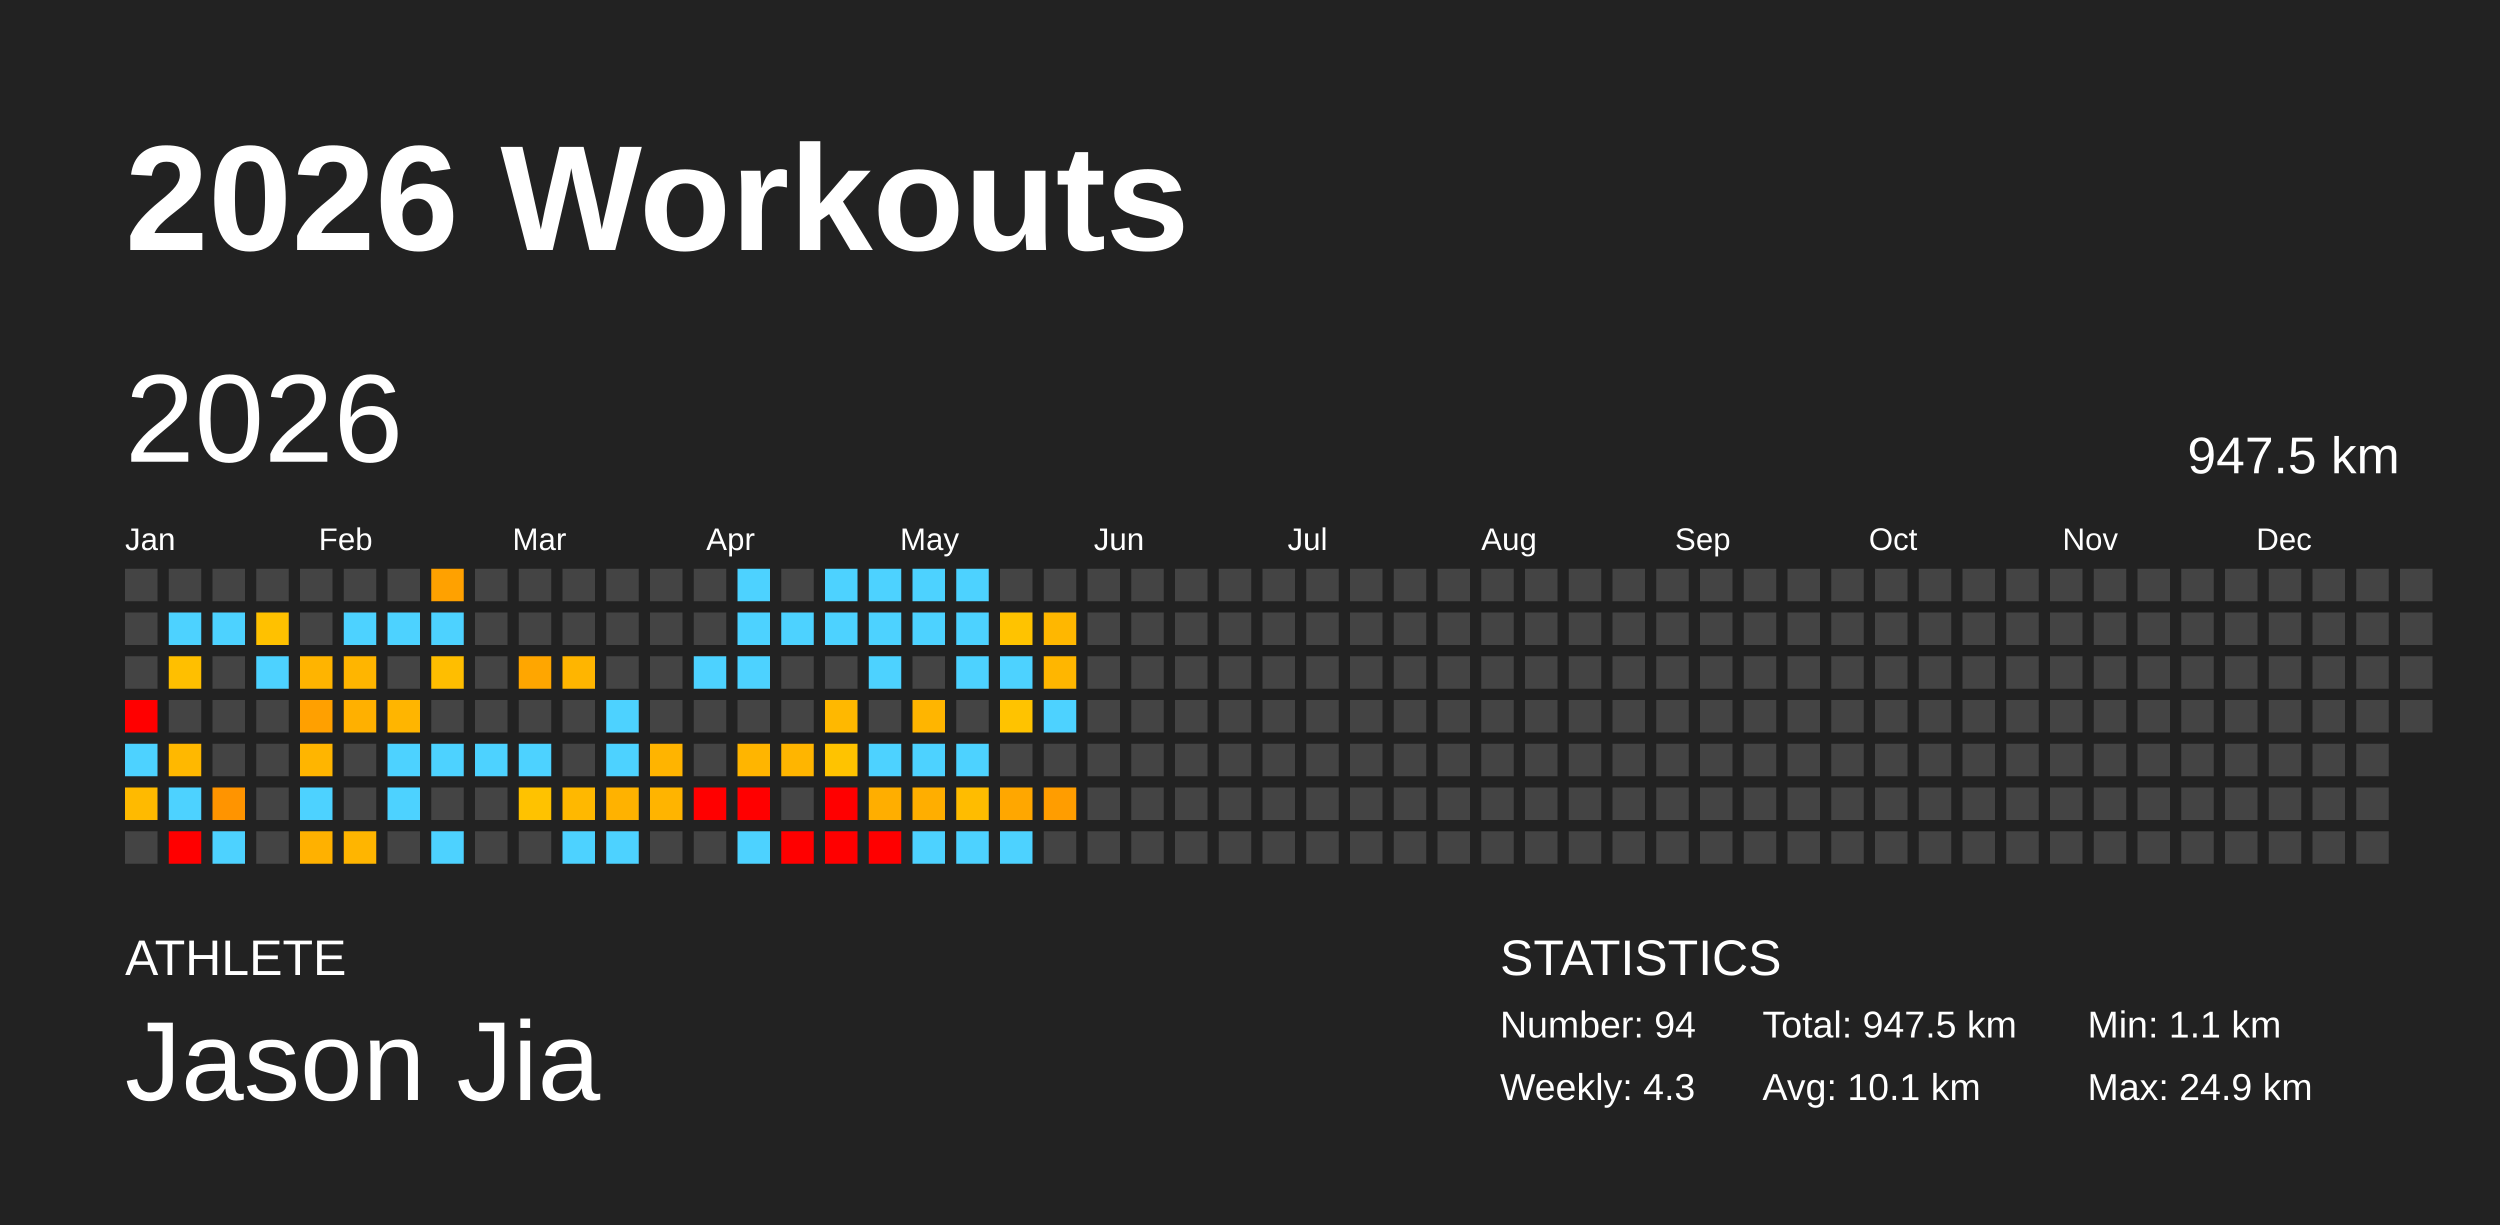
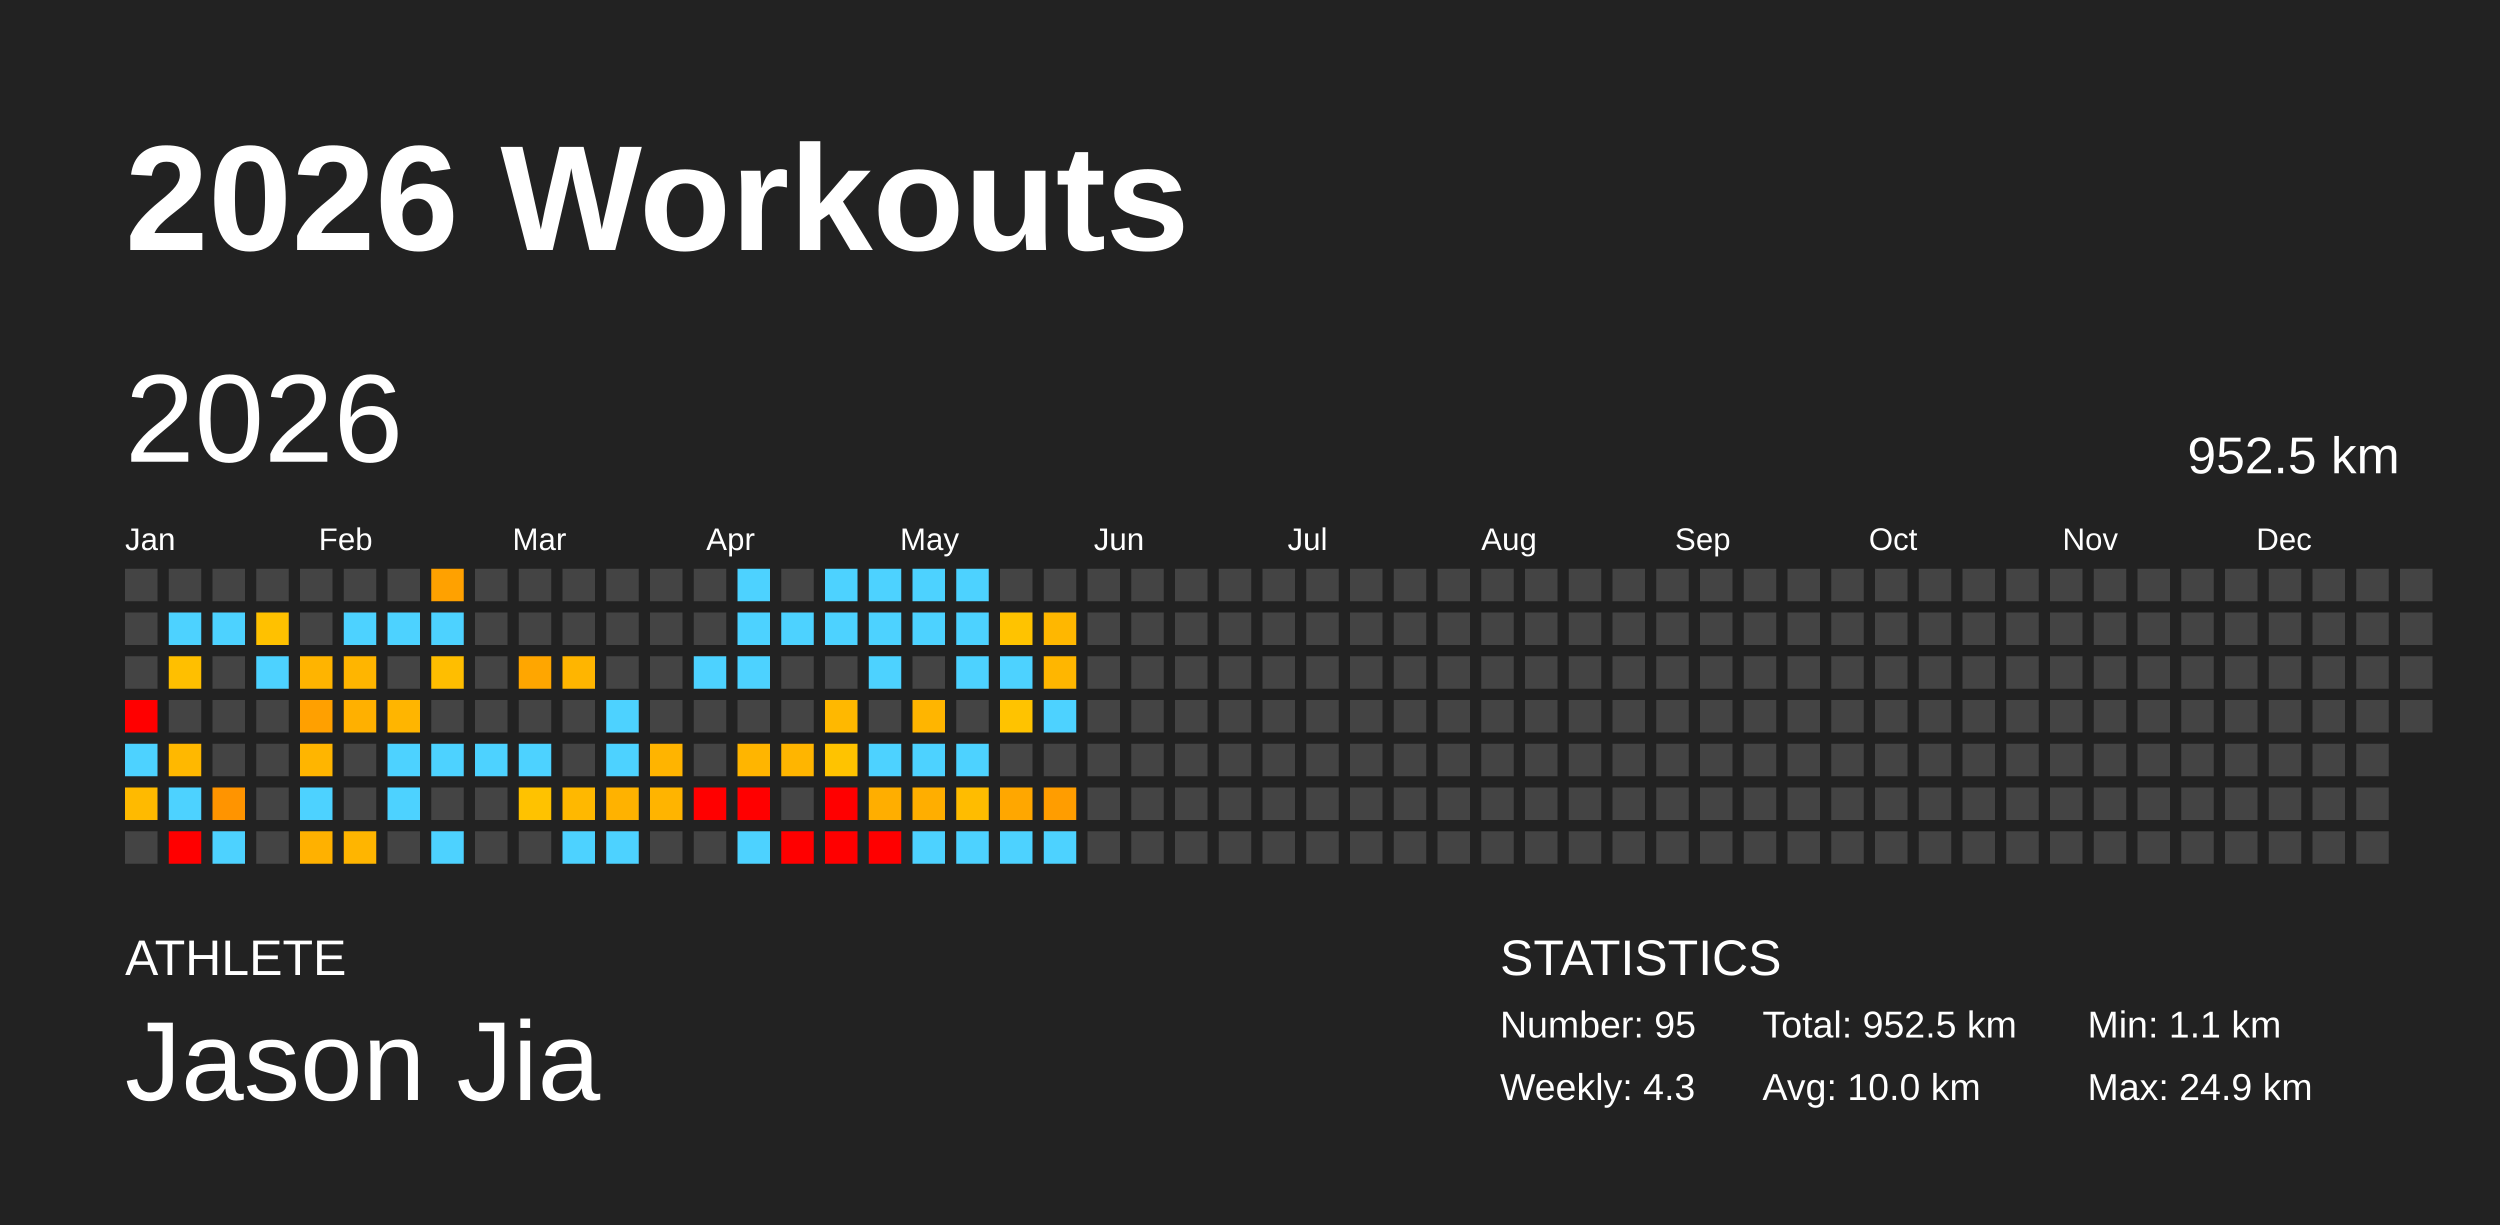
<svg xmlns="http://www.w3.org/2000/svg" baseProfile="full" height="98mm" version="1.1" viewBox="0,0,200,98" width="200mm">
  <defs />
  <rect fill="#222222" height="98" width="200" x="0" y="0" />
  <text fill="#FFFFFF" style="font-size:12px; font-family:Arial; font-weight:bold;" x="10" y="20">2026 Workouts</text>
  <text fill="#FFFFFF" style="font-size:4px; font-family:Arial" x="10" y="78">ATHLETE</text>
  <text fill="#FFFFFF" style="font-size:9px; font-family:Arial" x="10" y="88">Jason Jia</text>
  <text fill="#FFFFFF" style="font-size:4px; font-family:Arial" x="120" y="78">STATISTICS</text>
-   <text fill="#FFFFFF" style="font-size:3px; font-family:Arial" x="120" y="83">Number: 94</text>
+   <text fill="#FFFFFF" style="font-size:3px; font-family:Arial" x="120" y="83">Number: 95</text>
  <text fill="#FFFFFF" style="font-size:3px; font-family:Arial" x="120" y="88">Weekly: 4.3</text>
-   <text fill="#FFFFFF" style="font-size:3px; font-family:Arial" x="141" y="83">Total: 947.5 km</text>
-   <text fill="#FFFFFF" style="font-size:3px; font-family:Arial" x="141" y="88">Avg: 10.1 km</text>
+   <text fill="#FFFFFF" style="font-size:3px; font-family:Arial" x="141" y="83">Total: 952.5 km</text>
+   <text fill="#FFFFFF" style="font-size:3px; font-family:Arial" x="141" y="88">Avg: 10.0 km</text>
  <text fill="#FFFFFF" style="font-size:3px; font-family:Arial" x="167" y="83">Min: 1.1 km</text>
  <text fill="#FFFFFF" style="font-size:3px; font-family:Arial" x="167" y="88">Max: 24.9 km</text>
  <text dominant-baseline="hanging" fill="#FFFFFF" style="font-size:10.0px; font-family:Arial;" x="10" y="30">2026</text>
-   <text dominant-baseline="hanging" fill="#FFFFFF" style="font-size:4.125px; font-family:Arial;" x="175" y="35">947.5 km</text>
+   <text dominant-baseline="hanging" fill="#FFFFFF" style="font-size:4.125px; font-family:Arial;" x="175" y="35">952.5 km</text>
  <text fill="#FFFFFF" style="font-size:2.5px; font-family:Arial" x="10.0" y="44">Jan</text>
  <text fill="#FFFFFF" style="font-size:2.5px; font-family:Arial" x="25.5" y="44">Feb</text>
  <text fill="#FFFFFF" style="font-size:2.5px; font-family:Arial" x="41.0" y="44">Mar</text>
  <text fill="#FFFFFF" style="font-size:2.5px; font-family:Arial" x="56.5" y="44">Apr</text>
  <text fill="#FFFFFF" style="font-size:2.5px; font-family:Arial" x="72.0" y="44">May</text>
  <text fill="#FFFFFF" style="font-size:2.5px; font-family:Arial" x="87.5" y="44">Jun</text>
  <text fill="#FFFFFF" style="font-size:2.5px; font-family:Arial" x="103.0" y="44">Jul</text>
  <text fill="#FFFFFF" style="font-size:2.5px; font-family:Arial" x="118.5" y="44">Aug</text>
  <text fill="#FFFFFF" style="font-size:2.5px; font-family:Arial" x="134.0" y="44">Sep</text>
  <text fill="#FFFFFF" style="font-size:2.5px; font-family:Arial" x="149.5" y="44">Oct</text>
  <text fill="#FFFFFF" style="font-size:2.5px; font-family:Arial" x="165.0" y="44">Nov</text>
  <text fill="#FFFFFF" style="font-size:2.5px; font-family:Arial" x="180.5" y="44">Dec</text>
  <rect fill="#444444" height="2.6" width="2.6" x="10.0" y="45.5" />
  <rect fill="#444444" height="2.6" width="2.6" x="10.0" y="49.0" />
  <rect fill="#444444" height="2.6" width="2.6" x="10.0" y="52.5" />
  <rect fill="red" height="2.6" width="2.6" x="10.0" y="56.0" />
  <rect fill="#4dd2ff" height="2.6" width="2.6" x="10.0" y="59.5" />
  <rect fill="#ffba00" height="2.6" width="2.6" x="10.0" y="63.0" />
  <rect fill="#444444" height="2.6" width="2.6" x="10.0" y="66.5" />
  <rect fill="#444444" height="2.6" width="2.6" x="13.5" y="45.5" />
  <rect fill="#4dd2ff" height="2.6" width="2.6" x="13.5" y="49.0" />
  <rect fill="#ffbf00" height="2.6" width="2.6" x="13.5" y="52.5" />
  <rect fill="#444444" height="2.6" width="2.6" x="13.5" y="56.0" />
  <rect fill="#ffb800" height="2.6" width="2.6" x="13.5" y="59.5" />
  <rect fill="#4dd2ff" height="2.6" width="2.6" x="13.5" y="63.0" />
  <rect fill="red" height="2.6" width="2.6" x="13.5" y="66.5" />
  <rect fill="#444444" height="2.6" width="2.6" x="17.0" y="45.5" />
  <rect fill="#4dd2ff" height="2.6" width="2.6" x="17.0" y="49.0" />
  <rect fill="#444444" height="2.6" width="2.6" x="17.0" y="52.5" />
  <rect fill="#444444" height="2.6" width="2.6" x="17.0" y="56.0" />
  <rect fill="#444444" height="2.6" width="2.6" x="17.0" y="59.5" />
  <rect fill="#ff9400" height="2.6" width="2.6" x="17.0" y="63.0" />
  <rect fill="#4dd2ff" height="2.6" width="2.6" x="17.0" y="66.5" />
  <rect fill="#444444" height="2.6" width="2.6" x="20.5" y="45.5" />
  <rect fill="#ffc100" height="2.6" width="2.6" x="20.5" y="49.0" />
  <rect fill="#4dd2ff" height="2.6" width="2.6" x="20.5" y="52.5" />
  <rect fill="#444444" height="2.6" width="2.6" x="20.5" y="56.0" />
  <rect fill="#444444" height="2.6" width="2.6" x="20.5" y="59.5" />
  <rect fill="#444444" height="2.6" width="2.6" x="20.5" y="63.0" />
  <rect fill="#444444" height="2.6" width="2.6" x="20.5" y="66.5" />
  <rect fill="#444444" height="2.6" width="2.6" x="24.0" y="45.5" />
  <rect fill="#444444" height="2.6" width="2.6" x="24.0" y="49.0" />
  <rect fill="#ffb400" height="2.6" width="2.6" x="24.0" y="52.5" />
  <rect fill="#ffa000" height="2.6" width="2.6" x="24.0" y="56.0" />
  <rect fill="#ffb500" height="2.6" width="2.6" x="24.0" y="59.5" />
  <rect fill="#4dd2ff" height="2.6" width="2.6" x="24.0" y="63.0" />
  <rect fill="#ffb100" height="2.6" width="2.6" x="24.0" y="66.5" />
  <rect fill="#444444" height="2.6" width="2.6" x="27.5" y="45.5" />
  <rect fill="#4dd2ff" height="2.6" width="2.6" x="27.5" y="49.0" />
  <rect fill="#ffb500" height="2.6" width="2.6" x="27.5" y="52.5" />
  <rect fill="#ffb000" height="2.6" width="2.6" x="27.5" y="56.0" />
  <rect fill="#444444" height="2.6" width="2.6" x="27.5" y="59.5" />
  <rect fill="#444444" height="2.6" width="2.6" x="27.5" y="63.0" />
  <rect fill="#ffb500" height="2.6" width="2.6" x="27.5" y="66.5" />
  <rect fill="#444444" height="2.6" width="2.6" x="31.0" y="45.5" />
  <rect fill="#4dd2ff" height="2.6" width="2.6" x="31.0" y="49.0" />
  <rect fill="#444444" height="2.6" width="2.6" x="31.0" y="52.5" />
  <rect fill="#ffb500" height="2.6" width="2.6" x="31.0" y="56.0" />
  <rect fill="#4dd2ff" height="2.6" width="2.6" x="31.0" y="59.5" />
  <rect fill="#4dd2ff" height="2.6" width="2.6" x="31.0" y="63.0" />
  <rect fill="#444444" height="2.6" width="2.6" x="31.0" y="66.5" />
  <rect fill="#ffa100" height="2.6" width="2.6" x="34.5" y="45.5" />
  <rect fill="#4dd2ff" height="2.6" width="2.6" x="34.5" y="49.0" />
  <rect fill="#ffbe00" height="2.6" width="2.6" x="34.5" y="52.5" />
  <rect fill="#444444" height="2.6" width="2.6" x="34.5" y="56.0" />
  <rect fill="#4dd2ff" height="2.6" width="2.6" x="34.5" y="59.5" />
  <rect fill="#444444" height="2.6" width="2.6" x="34.5" y="63.0" />
  <rect fill="#4dd2ff" height="2.6" width="2.6" x="34.5" y="66.5" />
  <rect fill="#444444" height="2.6" width="2.6" x="38.0" y="45.5" />
  <rect fill="#444444" height="2.6" width="2.6" x="38.0" y="49.0" />
  <rect fill="#444444" height="2.6" width="2.6" x="38.0" y="52.5" />
  <rect fill="#444444" height="2.6" width="2.6" x="38.0" y="56.0" />
  <rect fill="#4dd2ff" height="2.6" width="2.6" x="38.0" y="59.5" />
  <rect fill="#444444" height="2.6" width="2.6" x="38.0" y="63.0" />
  <rect fill="#444444" height="2.6" width="2.6" x="38.0" y="66.5" />
  <rect fill="#444444" height="2.6" width="2.6" x="41.5" y="45.5" />
  <rect fill="#444444" height="2.6" width="2.6" x="41.5" y="49.0" />
  <rect fill="#ffa600" height="2.6" width="2.6" x="41.5" y="52.5" />
  <rect fill="#444444" height="2.6" width="2.6" x="41.5" y="56.0" />
  <rect fill="#4dd2ff" height="2.6" width="2.6" x="41.5" y="59.5" />
  <rect fill="#ffc200" height="2.6" width="2.6" x="41.5" y="63.0" />
  <rect fill="#444444" height="2.6" width="2.6" x="41.5" y="66.5" />
  <rect fill="#444444" height="2.6" width="2.6" x="45.0" y="45.5" />
  <rect fill="#444444" height="2.6" width="2.6" x="45.0" y="49.0" />
  <rect fill="#ffb500" height="2.6" width="2.6" x="45.0" y="52.5" />
  <rect fill="#444444" height="2.6" width="2.6" x="45.0" y="56.0" />
  <rect fill="#444444" height="2.6" width="2.6" x="45.0" y="59.5" />
  <rect fill="#ffb800" height="2.6" width="2.6" x="45.0" y="63.0" />
  <rect fill="#4dd2ff" height="2.6" width="2.6" x="45.0" y="66.5" />
  <rect fill="#444444" height="2.6" width="2.6" x="48.5" y="45.5" />
  <rect fill="#444444" height="2.6" width="2.6" x="48.5" y="49.0" />
  <rect fill="#444444" height="2.6" width="2.6" x="48.5" y="52.5" />
  <rect fill="#4dd2ff" height="2.6" width="2.6" x="48.5" y="56.0" />
  <rect fill="#4dd2ff" height="2.6" width="2.6" x="48.5" y="59.5" />
  <rect fill="#ffb200" height="2.6" width="2.6" x="48.5" y="63.0" />
  <rect fill="#4dd2ff" height="2.6" width="2.6" x="48.5" y="66.5" />
  <rect fill="#444444" height="2.6" width="2.6" x="52.0" y="45.5" />
  <rect fill="#444444" height="2.6" width="2.6" x="52.0" y="49.0" />
  <rect fill="#444444" height="2.6" width="2.6" x="52.0" y="52.5" />
  <rect fill="#444444" height="2.6" width="2.6" x="52.0" y="56.0" />
  <rect fill="#ffb400" height="2.6" width="2.6" x="52.0" y="59.5" />
  <rect fill="#ffb400" height="2.6" width="2.6" x="52.0" y="63.0" />
  <rect fill="#444444" height="2.6" width="2.6" x="52.0" y="66.5" />
  <rect fill="#444444" height="2.6" width="2.6" x="55.5" y="45.5" />
  <rect fill="#444444" height="2.6" width="2.6" x="55.5" y="49.0" />
  <rect fill="#4dd2ff" height="2.6" width="2.6" x="55.5" y="52.5" />
  <rect fill="#444444" height="2.6" width="2.6" x="55.5" y="56.0" />
  <rect fill="#444444" height="2.6" width="2.6" x="55.5" y="59.5" />
  <rect fill="red" height="2.6" width="2.6" x="55.5" y="63.0" />
  <rect fill="#444444" height="2.6" width="2.6" x="55.5" y="66.5" />
  <rect fill="#4dd2ff" height="2.6" width="2.6" x="59.0" y="45.5" />
  <rect fill="#4dd2ff" height="2.6" width="2.6" x="59.0" y="49.0" />
  <rect fill="#4dd2ff" height="2.6" width="2.6" x="59.0" y="52.5" />
  <rect fill="#444444" height="2.6" width="2.6" x="59.0" y="56.0" />
  <rect fill="#ffb500" height="2.6" width="2.6" x="59.0" y="59.5" />
  <rect fill="red" height="2.6" width="2.6" x="59.0" y="63.0" />
  <rect fill="#4dd2ff" height="2.6" width="2.6" x="59.0" y="66.5" />
  <rect fill="#444444" height="2.6" width="2.6" x="62.5" y="45.5" />
  <rect fill="#4dd2ff" height="2.6" width="2.6" x="62.5" y="49.0" />
  <rect fill="#444444" height="2.6" width="2.6" x="62.5" y="52.5" />
  <rect fill="#444444" height="2.6" width="2.6" x="62.5" y="56.0" />
  <rect fill="#ffb500" height="2.6" width="2.6" x="62.5" y="59.5" />
  <rect fill="#444444" height="2.6" width="2.6" x="62.5" y="63.0" />
  <rect fill="red" height="2.6" width="2.6" x="62.5" y="66.5" />
  <rect fill="#4dd2ff" height="2.6" width="2.6" x="66.0" y="45.5" />
  <rect fill="#4dd2ff" height="2.6" width="2.6" x="66.0" y="49.0" />
  <rect fill="#444444" height="2.6" width="2.6" x="66.0" y="52.5" />
  <rect fill="#ffb800" height="2.6" width="2.6" x="66.0" y="56.0" />
  <rect fill="#ffc300" height="2.6" width="2.6" x="66.0" y="59.5" />
  <rect fill="red" height="2.6" width="2.6" x="66.0" y="63.0" />
  <rect fill="red" height="2.6" width="2.6" x="66.0" y="66.5" />
  <rect fill="#4dd2ff" height="2.6" width="2.6" x="69.5" y="45.5" />
  <rect fill="#4dd2ff" height="2.6" width="2.6" x="69.5" y="49.0" />
  <rect fill="#4dd2ff" height="2.6" width="2.6" x="69.5" y="52.5" />
  <rect fill="#444444" height="2.6" width="2.6" x="69.5" y="56.0" />
  <rect fill="#4dd2ff" height="2.6" width="2.6" x="69.5" y="59.5" />
  <rect fill="#ffae00" height="2.6" width="2.6" x="69.5" y="63.0" />
  <rect fill="red" height="2.6" width="2.6" x="69.5" y="66.5" />
  <rect fill="#4dd2ff" height="2.6" width="2.6" x="73.0" y="45.5" />
  <rect fill="#4dd2ff" height="2.6" width="2.6" x="73.0" y="49.0" />
  <rect fill="#444444" height="2.6" width="2.6" x="73.0" y="52.5" />
  <rect fill="#ffb500" height="2.6" width="2.6" x="73.0" y="56.0" />
  <rect fill="#4dd2ff" height="2.6" width="2.6" x="73.0" y="59.5" />
  <rect fill="#ffae00" height="2.6" width="2.6" x="73.0" y="63.0" />
  <rect fill="#4dd2ff" height="2.6" width="2.6" x="73.0" y="66.5" />
  <rect fill="#4dd2ff" height="2.6" width="2.6" x="76.5" y="45.5" />
  <rect fill="#4dd2ff" height="2.6" width="2.6" x="76.5" y="49.0" />
  <rect fill="#4dd2ff" height="2.6" width="2.6" x="76.5" y="52.5" />
  <rect fill="#444444" height="2.6" width="2.6" x="76.5" y="56.0" />
  <rect fill="#4dd2ff" height="2.6" width="2.6" x="76.5" y="59.5" />
  <rect fill="#ffbc00" height="2.6" width="2.6" x="76.5" y="63.0" />
  <rect fill="#4dd2ff" height="2.6" width="2.6" x="76.5" y="66.5" />
  <rect fill="#444444" height="2.6" width="2.6" x="80.0" y="45.5" />
  <rect fill="#ffc300" height="2.6" width="2.6" x="80.0" y="49.0" />
  <rect fill="#4dd2ff" height="2.6" width="2.6" x="80.0" y="52.5" />
  <rect fill="#ffc300" height="2.6" width="2.6" x="80.0" y="56.0" />
  <rect fill="#444444" height="2.6" width="2.6" x="80.0" y="59.5" />
  <rect fill="#ffa700" height="2.6" width="2.6" x="80.0" y="63.0" />
  <rect fill="#4dd2ff" height="2.6" width="2.6" x="80.0" y="66.5" />
  <rect fill="#444444" height="2.6" width="2.6" x="83.5" y="45.5" />
  <rect fill="#ffb700" height="2.6" width="2.6" x="83.5" y="49.0" />
  <rect fill="#ffb600" height="2.6" width="2.6" x="83.5" y="52.5" />
  <rect fill="#4dd2ff" height="2.6" width="2.6" x="83.5" y="56.0" />
  <rect fill="#444444" height="2.6" width="2.6" x="83.5" y="59.5" />
  <rect fill="#ff9d00" height="2.6" width="2.6" x="83.5" y="63.0" />
-   <rect fill="#444444" height="2.6" width="2.6" x="83.5" y="66.5" />
+   <rect fill="#4dd2ff" height="2.6" width="2.6" x="83.5" y="66.5" />
  <rect fill="#444444" height="2.6" width="2.6" x="87.0" y="45.5" />
  <rect fill="#444444" height="2.6" width="2.6" x="87.0" y="49.0" />
  <rect fill="#444444" height="2.6" width="2.6" x="87.0" y="52.5" />
  <rect fill="#444444" height="2.6" width="2.6" x="87.0" y="56.0" />
  <rect fill="#444444" height="2.6" width="2.6" x="87.0" y="59.5" />
  <rect fill="#444444" height="2.6" width="2.6" x="87.0" y="63.0" />
  <rect fill="#444444" height="2.6" width="2.6" x="87.0" y="66.5" />
  <rect fill="#444444" height="2.6" width="2.6" x="90.5" y="45.5" />
  <rect fill="#444444" height="2.6" width="2.6" x="90.5" y="49.0" />
  <rect fill="#444444" height="2.6" width="2.6" x="90.5" y="52.5" />
  <rect fill="#444444" height="2.6" width="2.6" x="90.5" y="56.0" />
  <rect fill="#444444" height="2.6" width="2.6" x="90.5" y="59.5" />
  <rect fill="#444444" height="2.6" width="2.6" x="90.5" y="63.0" />
  <rect fill="#444444" height="2.6" width="2.6" x="90.5" y="66.5" />
  <rect fill="#444444" height="2.6" width="2.6" x="94.0" y="45.5" />
  <rect fill="#444444" height="2.6" width="2.6" x="94.0" y="49.0" />
  <rect fill="#444444" height="2.6" width="2.6" x="94.0" y="52.5" />
  <rect fill="#444444" height="2.6" width="2.6" x="94.0" y="56.0" />
  <rect fill="#444444" height="2.6" width="2.6" x="94.0" y="59.5" />
  <rect fill="#444444" height="2.6" width="2.6" x="94.0" y="63.0" />
  <rect fill="#444444" height="2.6" width="2.6" x="94.0" y="66.5" />
  <rect fill="#444444" height="2.6" width="2.6" x="97.5" y="45.5" />
  <rect fill="#444444" height="2.6" width="2.6" x="97.5" y="49.0" />
  <rect fill="#444444" height="2.6" width="2.6" x="97.5" y="52.5" />
  <rect fill="#444444" height="2.6" width="2.6" x="97.5" y="56.0" />
  <rect fill="#444444" height="2.6" width="2.6" x="97.5" y="59.5" />
  <rect fill="#444444" height="2.6" width="2.6" x="97.5" y="63.0" />
  <rect fill="#444444" height="2.6" width="2.6" x="97.5" y="66.5" />
  <rect fill="#444444" height="2.6" width="2.6" x="101.0" y="45.5" />
  <rect fill="#444444" height="2.6" width="2.6" x="101.0" y="49.0" />
  <rect fill="#444444" height="2.6" width="2.6" x="101.0" y="52.5" />
  <rect fill="#444444" height="2.6" width="2.6" x="101.0" y="56.0" />
  <rect fill="#444444" height="2.6" width="2.6" x="101.0" y="59.5" />
  <rect fill="#444444" height="2.6" width="2.6" x="101.0" y="63.0" />
  <rect fill="#444444" height="2.6" width="2.6" x="101.0" y="66.5" />
  <rect fill="#444444" height="2.6" width="2.6" x="104.5" y="45.5" />
  <rect fill="#444444" height="2.6" width="2.6" x="104.5" y="49.0" />
  <rect fill="#444444" height="2.6" width="2.6" x="104.5" y="52.5" />
  <rect fill="#444444" height="2.6" width="2.6" x="104.5" y="56.0" />
  <rect fill="#444444" height="2.6" width="2.6" x="104.5" y="59.5" />
  <rect fill="#444444" height="2.6" width="2.6" x="104.5" y="63.0" />
  <rect fill="#444444" height="2.6" width="2.6" x="104.5" y="66.5" />
  <rect fill="#444444" height="2.6" width="2.6" x="108.0" y="45.5" />
  <rect fill="#444444" height="2.6" width="2.6" x="108.0" y="49.0" />
  <rect fill="#444444" height="2.6" width="2.6" x="108.0" y="52.5" />
  <rect fill="#444444" height="2.6" width="2.6" x="108.0" y="56.0" />
  <rect fill="#444444" height="2.6" width="2.6" x="108.0" y="59.5" />
  <rect fill="#444444" height="2.6" width="2.6" x="108.0" y="63.0" />
  <rect fill="#444444" height="2.6" width="2.6" x="108.0" y="66.5" />
  <rect fill="#444444" height="2.6" width="2.6" x="111.5" y="45.5" />
  <rect fill="#444444" height="2.6" width="2.6" x="111.5" y="49.0" />
  <rect fill="#444444" height="2.6" width="2.6" x="111.5" y="52.5" />
  <rect fill="#444444" height="2.6" width="2.6" x="111.5" y="56.0" />
  <rect fill="#444444" height="2.6" width="2.6" x="111.5" y="59.5" />
  <rect fill="#444444" height="2.6" width="2.6" x="111.5" y="63.0" />
  <rect fill="#444444" height="2.6" width="2.6" x="111.5" y="66.5" />
  <rect fill="#444444" height="2.6" width="2.6" x="115.0" y="45.5" />
  <rect fill="#444444" height="2.6" width="2.6" x="115.0" y="49.0" />
  <rect fill="#444444" height="2.6" width="2.6" x="115.0" y="52.5" />
  <rect fill="#444444" height="2.6" width="2.6" x="115.0" y="56.0" />
  <rect fill="#444444" height="2.6" width="2.6" x="115.0" y="59.5" />
  <rect fill="#444444" height="2.6" width="2.6" x="115.0" y="63.0" />
  <rect fill="#444444" height="2.6" width="2.6" x="115.0" y="66.5" />
  <rect fill="#444444" height="2.6" width="2.6" x="118.5" y="45.5" />
  <rect fill="#444444" height="2.6" width="2.6" x="118.5" y="49.0" />
  <rect fill="#444444" height="2.6" width="2.6" x="118.5" y="52.5" />
  <rect fill="#444444" height="2.6" width="2.6" x="118.5" y="56.0" />
  <rect fill="#444444" height="2.6" width="2.6" x="118.5" y="59.5" />
  <rect fill="#444444" height="2.6" width="2.6" x="118.5" y="63.0" />
  <rect fill="#444444" height="2.6" width="2.6" x="118.5" y="66.5" />
  <rect fill="#444444" height="2.6" width="2.6" x="122.0" y="45.5" />
  <rect fill="#444444" height="2.6" width="2.6" x="122.0" y="49.0" />
  <rect fill="#444444" height="2.6" width="2.6" x="122.0" y="52.5" />
  <rect fill="#444444" height="2.6" width="2.6" x="122.0" y="56.0" />
  <rect fill="#444444" height="2.6" width="2.6" x="122.0" y="59.5" />
  <rect fill="#444444" height="2.6" width="2.6" x="122.0" y="63.0" />
  <rect fill="#444444" height="2.6" width="2.6" x="122.0" y="66.5" />
  <rect fill="#444444" height="2.6" width="2.6" x="125.5" y="45.5" />
  <rect fill="#444444" height="2.6" width="2.6" x="125.5" y="49.0" />
  <rect fill="#444444" height="2.6" width="2.6" x="125.5" y="52.5" />
  <rect fill="#444444" height="2.6" width="2.6" x="125.5" y="56.0" />
  <rect fill="#444444" height="2.6" width="2.6" x="125.5" y="59.5" />
  <rect fill="#444444" height="2.6" width="2.6" x="125.5" y="63.0" />
  <rect fill="#444444" height="2.6" width="2.6" x="125.5" y="66.5" />
  <rect fill="#444444" height="2.6" width="2.6" x="129.0" y="45.5" />
  <rect fill="#444444" height="2.6" width="2.6" x="129.0" y="49.0" />
  <rect fill="#444444" height="2.6" width="2.6" x="129.0" y="52.5" />
  <rect fill="#444444" height="2.6" width="2.6" x="129.0" y="56.0" />
  <rect fill="#444444" height="2.6" width="2.6" x="129.0" y="59.5" />
  <rect fill="#444444" height="2.6" width="2.6" x="129.0" y="63.0" />
  <rect fill="#444444" height="2.6" width="2.6" x="129.0" y="66.5" />
  <rect fill="#444444" height="2.6" width="2.6" x="132.5" y="45.5" />
  <rect fill="#444444" height="2.6" width="2.6" x="132.5" y="49.0" />
  <rect fill="#444444" height="2.6" width="2.6" x="132.5" y="52.5" />
  <rect fill="#444444" height="2.6" width="2.6" x="132.5" y="56.0" />
  <rect fill="#444444" height="2.6" width="2.6" x="132.5" y="59.5" />
  <rect fill="#444444" height="2.6" width="2.6" x="132.5" y="63.0" />
  <rect fill="#444444" height="2.6" width="2.6" x="132.5" y="66.5" />
  <rect fill="#444444" height="2.6" width="2.6" x="136.0" y="45.5" />
  <rect fill="#444444" height="2.6" width="2.6" x="136.0" y="49.0" />
  <rect fill="#444444" height="2.6" width="2.6" x="136.0" y="52.5" />
  <rect fill="#444444" height="2.6" width="2.6" x="136.0" y="56.0" />
  <rect fill="#444444" height="2.6" width="2.6" x="136.0" y="59.5" />
  <rect fill="#444444" height="2.6" width="2.6" x="136.0" y="63.0" />
  <rect fill="#444444" height="2.6" width="2.6" x="136.0" y="66.5" />
  <rect fill="#444444" height="2.6" width="2.6" x="139.5" y="45.5" />
  <rect fill="#444444" height="2.6" width="2.6" x="139.5" y="49.0" />
  <rect fill="#444444" height="2.6" width="2.6" x="139.5" y="52.5" />
  <rect fill="#444444" height="2.6" width="2.6" x="139.5" y="56.0" />
  <rect fill="#444444" height="2.6" width="2.6" x="139.5" y="59.5" />
  <rect fill="#444444" height="2.6" width="2.6" x="139.5" y="63.0" />
  <rect fill="#444444" height="2.6" width="2.6" x="139.5" y="66.5" />
  <rect fill="#444444" height="2.6" width="2.6" x="143.0" y="45.5" />
  <rect fill="#444444" height="2.6" width="2.6" x="143.0" y="49.0" />
  <rect fill="#444444" height="2.6" width="2.6" x="143.0" y="52.5" />
  <rect fill="#444444" height="2.6" width="2.6" x="143.0" y="56.0" />
  <rect fill="#444444" height="2.6" width="2.6" x="143.0" y="59.5" />
  <rect fill="#444444" height="2.6" width="2.6" x="143.0" y="63.0" />
  <rect fill="#444444" height="2.6" width="2.6" x="143.0" y="66.5" />
  <rect fill="#444444" height="2.6" width="2.6" x="146.5" y="45.5" />
  <rect fill="#444444" height="2.6" width="2.6" x="146.5" y="49.0" />
  <rect fill="#444444" height="2.6" width="2.6" x="146.5" y="52.5" />
  <rect fill="#444444" height="2.6" width="2.6" x="146.5" y="56.0" />
  <rect fill="#444444" height="2.6" width="2.6" x="146.5" y="59.5" />
  <rect fill="#444444" height="2.6" width="2.6" x="146.5" y="63.0" />
  <rect fill="#444444" height="2.6" width="2.6" x="146.5" y="66.5" />
  <rect fill="#444444" height="2.6" width="2.6" x="150.0" y="45.5" />
  <rect fill="#444444" height="2.6" width="2.6" x="150.0" y="49.0" />
  <rect fill="#444444" height="2.6" width="2.6" x="150.0" y="52.5" />
  <rect fill="#444444" height="2.6" width="2.6" x="150.0" y="56.0" />
  <rect fill="#444444" height="2.6" width="2.6" x="150.0" y="59.5" />
  <rect fill="#444444" height="2.6" width="2.6" x="150.0" y="63.0" />
  <rect fill="#444444" height="2.6" width="2.6" x="150.0" y="66.5" />
  <rect fill="#444444" height="2.6" width="2.6" x="153.5" y="45.5" />
  <rect fill="#444444" height="2.6" width="2.6" x="153.5" y="49.0" />
  <rect fill="#444444" height="2.6" width="2.6" x="153.5" y="52.5" />
  <rect fill="#444444" height="2.6" width="2.6" x="153.5" y="56.0" />
  <rect fill="#444444" height="2.6" width="2.6" x="153.5" y="59.5" />
  <rect fill="#444444" height="2.6" width="2.6" x="153.5" y="63.0" />
  <rect fill="#444444" height="2.6" width="2.6" x="153.5" y="66.5" />
  <rect fill="#444444" height="2.6" width="2.6" x="157.0" y="45.5" />
  <rect fill="#444444" height="2.6" width="2.6" x="157.0" y="49.0" />
  <rect fill="#444444" height="2.6" width="2.6" x="157.0" y="52.5" />
  <rect fill="#444444" height="2.6" width="2.6" x="157.0" y="56.0" />
  <rect fill="#444444" height="2.6" width="2.6" x="157.0" y="59.5" />
  <rect fill="#444444" height="2.6" width="2.6" x="157.0" y="63.0" />
  <rect fill="#444444" height="2.6" width="2.6" x="157.0" y="66.5" />
  <rect fill="#444444" height="2.6" width="2.6" x="160.5" y="45.5" />
  <rect fill="#444444" height="2.6" width="2.6" x="160.5" y="49.0" />
  <rect fill="#444444" height="2.6" width="2.6" x="160.5" y="52.5" />
  <rect fill="#444444" height="2.6" width="2.6" x="160.5" y="56.0" />
  <rect fill="#444444" height="2.6" width="2.6" x="160.5" y="59.5" />
  <rect fill="#444444" height="2.6" width="2.6" x="160.5" y="63.0" />
  <rect fill="#444444" height="2.6" width="2.6" x="160.5" y="66.5" />
  <rect fill="#444444" height="2.6" width="2.6" x="164.0" y="45.5" />
  <rect fill="#444444" height="2.6" width="2.6" x="164.0" y="49.0" />
  <rect fill="#444444" height="2.6" width="2.6" x="164.0" y="52.5" />
  <rect fill="#444444" height="2.6" width="2.6" x="164.0" y="56.0" />
  <rect fill="#444444" height="2.6" width="2.6" x="164.0" y="59.5" />
  <rect fill="#444444" height="2.6" width="2.6" x="164.0" y="63.0" />
  <rect fill="#444444" height="2.6" width="2.6" x="164.0" y="66.5" />
  <rect fill="#444444" height="2.6" width="2.6" x="167.5" y="45.5" />
  <rect fill="#444444" height="2.6" width="2.6" x="167.5" y="49.0" />
  <rect fill="#444444" height="2.6" width="2.6" x="167.5" y="52.5" />
  <rect fill="#444444" height="2.6" width="2.6" x="167.5" y="56.0" />
  <rect fill="#444444" height="2.6" width="2.6" x="167.5" y="59.5" />
  <rect fill="#444444" height="2.6" width="2.6" x="167.5" y="63.0" />
  <rect fill="#444444" height="2.6" width="2.6" x="167.5" y="66.5" />
  <rect fill="#444444" height="2.6" width="2.6" x="171.0" y="45.5" />
  <rect fill="#444444" height="2.6" width="2.6" x="171.0" y="49.0" />
  <rect fill="#444444" height="2.6" width="2.6" x="171.0" y="52.5" />
  <rect fill="#444444" height="2.6" width="2.6" x="171.0" y="56.0" />
  <rect fill="#444444" height="2.6" width="2.6" x="171.0" y="59.5" />
  <rect fill="#444444" height="2.6" width="2.6" x="171.0" y="63.0" />
  <rect fill="#444444" height="2.6" width="2.6" x="171.0" y="66.5" />
  <rect fill="#444444" height="2.6" width="2.6" x="174.5" y="45.5" />
  <rect fill="#444444" height="2.6" width="2.6" x="174.5" y="49.0" />
  <rect fill="#444444" height="2.6" width="2.6" x="174.5" y="52.5" />
  <rect fill="#444444" height="2.6" width="2.6" x="174.5" y="56.0" />
  <rect fill="#444444" height="2.6" width="2.6" x="174.5" y="59.5" />
  <rect fill="#444444" height="2.6" width="2.6" x="174.5" y="63.0" />
  <rect fill="#444444" height="2.6" width="2.6" x="174.5" y="66.5" />
  <rect fill="#444444" height="2.6" width="2.6" x="178.0" y="45.5" />
  <rect fill="#444444" height="2.6" width="2.6" x="178.0" y="49.0" />
  <rect fill="#444444" height="2.6" width="2.6" x="178.0" y="52.5" />
  <rect fill="#444444" height="2.6" width="2.6" x="178.0" y="56.0" />
  <rect fill="#444444" height="2.6" width="2.6" x="178.0" y="59.5" />
  <rect fill="#444444" height="2.6" width="2.6" x="178.0" y="63.0" />
  <rect fill="#444444" height="2.6" width="2.6" x="178.0" y="66.5" />
  <rect fill="#444444" height="2.6" width="2.6" x="181.5" y="45.5" />
  <rect fill="#444444" height="2.6" width="2.6" x="181.5" y="49.0" />
  <rect fill="#444444" height="2.6" width="2.6" x="181.5" y="52.5" />
  <rect fill="#444444" height="2.6" width="2.6" x="181.5" y="56.0" />
  <rect fill="#444444" height="2.6" width="2.6" x="181.5" y="59.5" />
  <rect fill="#444444" height="2.6" width="2.6" x="181.5" y="63.0" />
  <rect fill="#444444" height="2.6" width="2.6" x="181.5" y="66.5" />
  <rect fill="#444444" height="2.6" width="2.6" x="185.0" y="45.5" />
  <rect fill="#444444" height="2.6" width="2.6" x="185.0" y="49.0" />
  <rect fill="#444444" height="2.6" width="2.6" x="185.0" y="52.5" />
  <rect fill="#444444" height="2.6" width="2.6" x="185.0" y="56.0" />
  <rect fill="#444444" height="2.6" width="2.6" x="185.0" y="59.5" />
  <rect fill="#444444" height="2.6" width="2.6" x="185.0" y="63.0" />
  <rect fill="#444444" height="2.6" width="2.6" x="185.0" y="66.5" />
  <rect fill="#444444" height="2.6" width="2.6" x="188.5" y="45.5" />
  <rect fill="#444444" height="2.6" width="2.6" x="188.5" y="49.0" />
  <rect fill="#444444" height="2.6" width="2.6" x="188.5" y="52.5" />
  <rect fill="#444444" height="2.6" width="2.6" x="188.5" y="56.0" />
  <rect fill="#444444" height="2.6" width="2.6" x="188.5" y="59.5" />
  <rect fill="#444444" height="2.6" width="2.6" x="188.5" y="63.0" />
  <rect fill="#444444" height="2.6" width="2.6" x="188.5" y="66.5" />
  <rect fill="#444444" height="2.6" width="2.6" x="192.0" y="45.5" />
  <rect fill="#444444" height="2.6" width="2.6" x="192.0" y="49.0" />
  <rect fill="#444444" height="2.6" width="2.6" x="192.0" y="52.5" />
  <rect fill="#444444" height="2.6" width="2.6" x="192.0" y="56.0" />
</svg>
